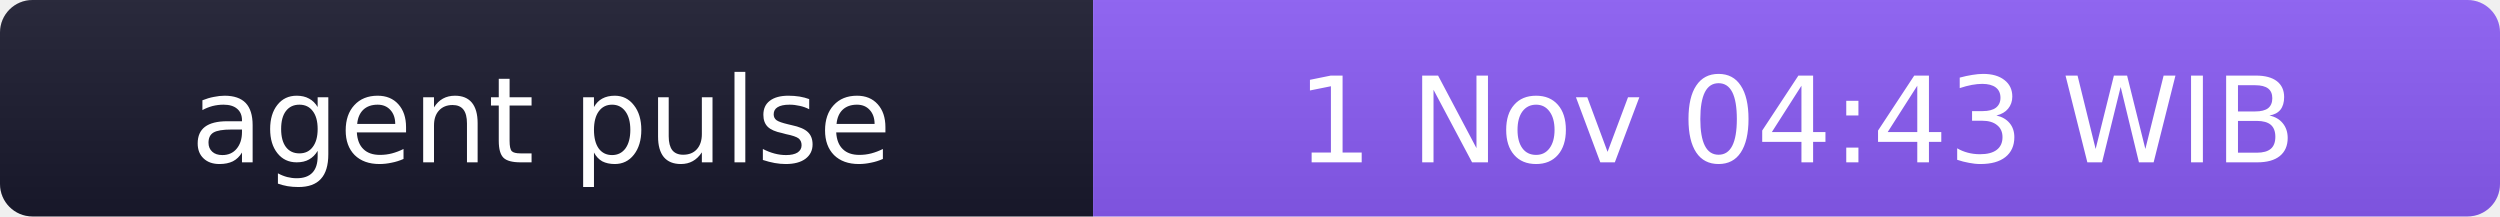
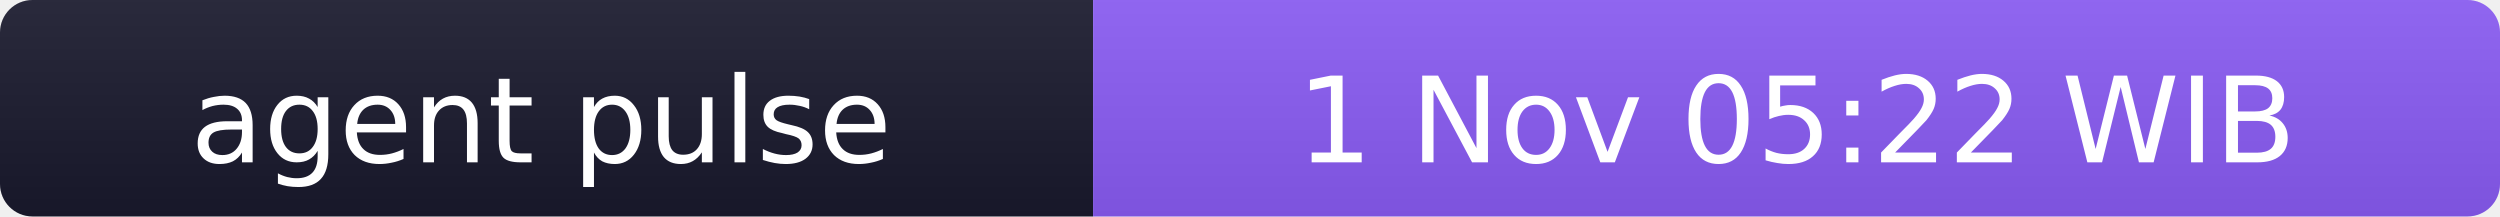
- <svg xmlns="http://www.w3.org/2000/svg" width="231" height="20" role="img" aria-label="agent pulse: 1 Nov 04:43 WIB">
+ <svg xmlns="http://www.w3.org/2000/svg" width="231" height="20" role="img" aria-label="agent pulse: 1 Nov 05:22 WIB">
  <linearGradient id="s" x2="0" y2="100%">
    <stop offset="0" stop-color="#bbb" stop-opacity=".1" />
    <stop offset="1" stop-opacity=".1" />
  </linearGradient>
  <clipPath id="r">
    <rect width="231" height="20" rx="3" fill="#fff" />
  </clipPath>
  <g clip-path="url(#r)">
    <rect width="101" height="20" fill="#1a1a2e" />
    <rect x="101" width="130" height="20" fill="#8b5cf6" />
    <rect width="231" height="20" fill="url(#s)" />
  </g>
  <g fill="#fff" text-anchor="middle" font-family="Verdana,Geneva,DejaVu Sans,sans-serif" font-size="11">
    <text x="50" y="15">agent pulse</text>
-     <text x="166" y="15">1 Nov 04:43 WIB</text>
+     <text x="166" y="15">1 Nov 05:22 WIB</text>
  </g>
</svg>
